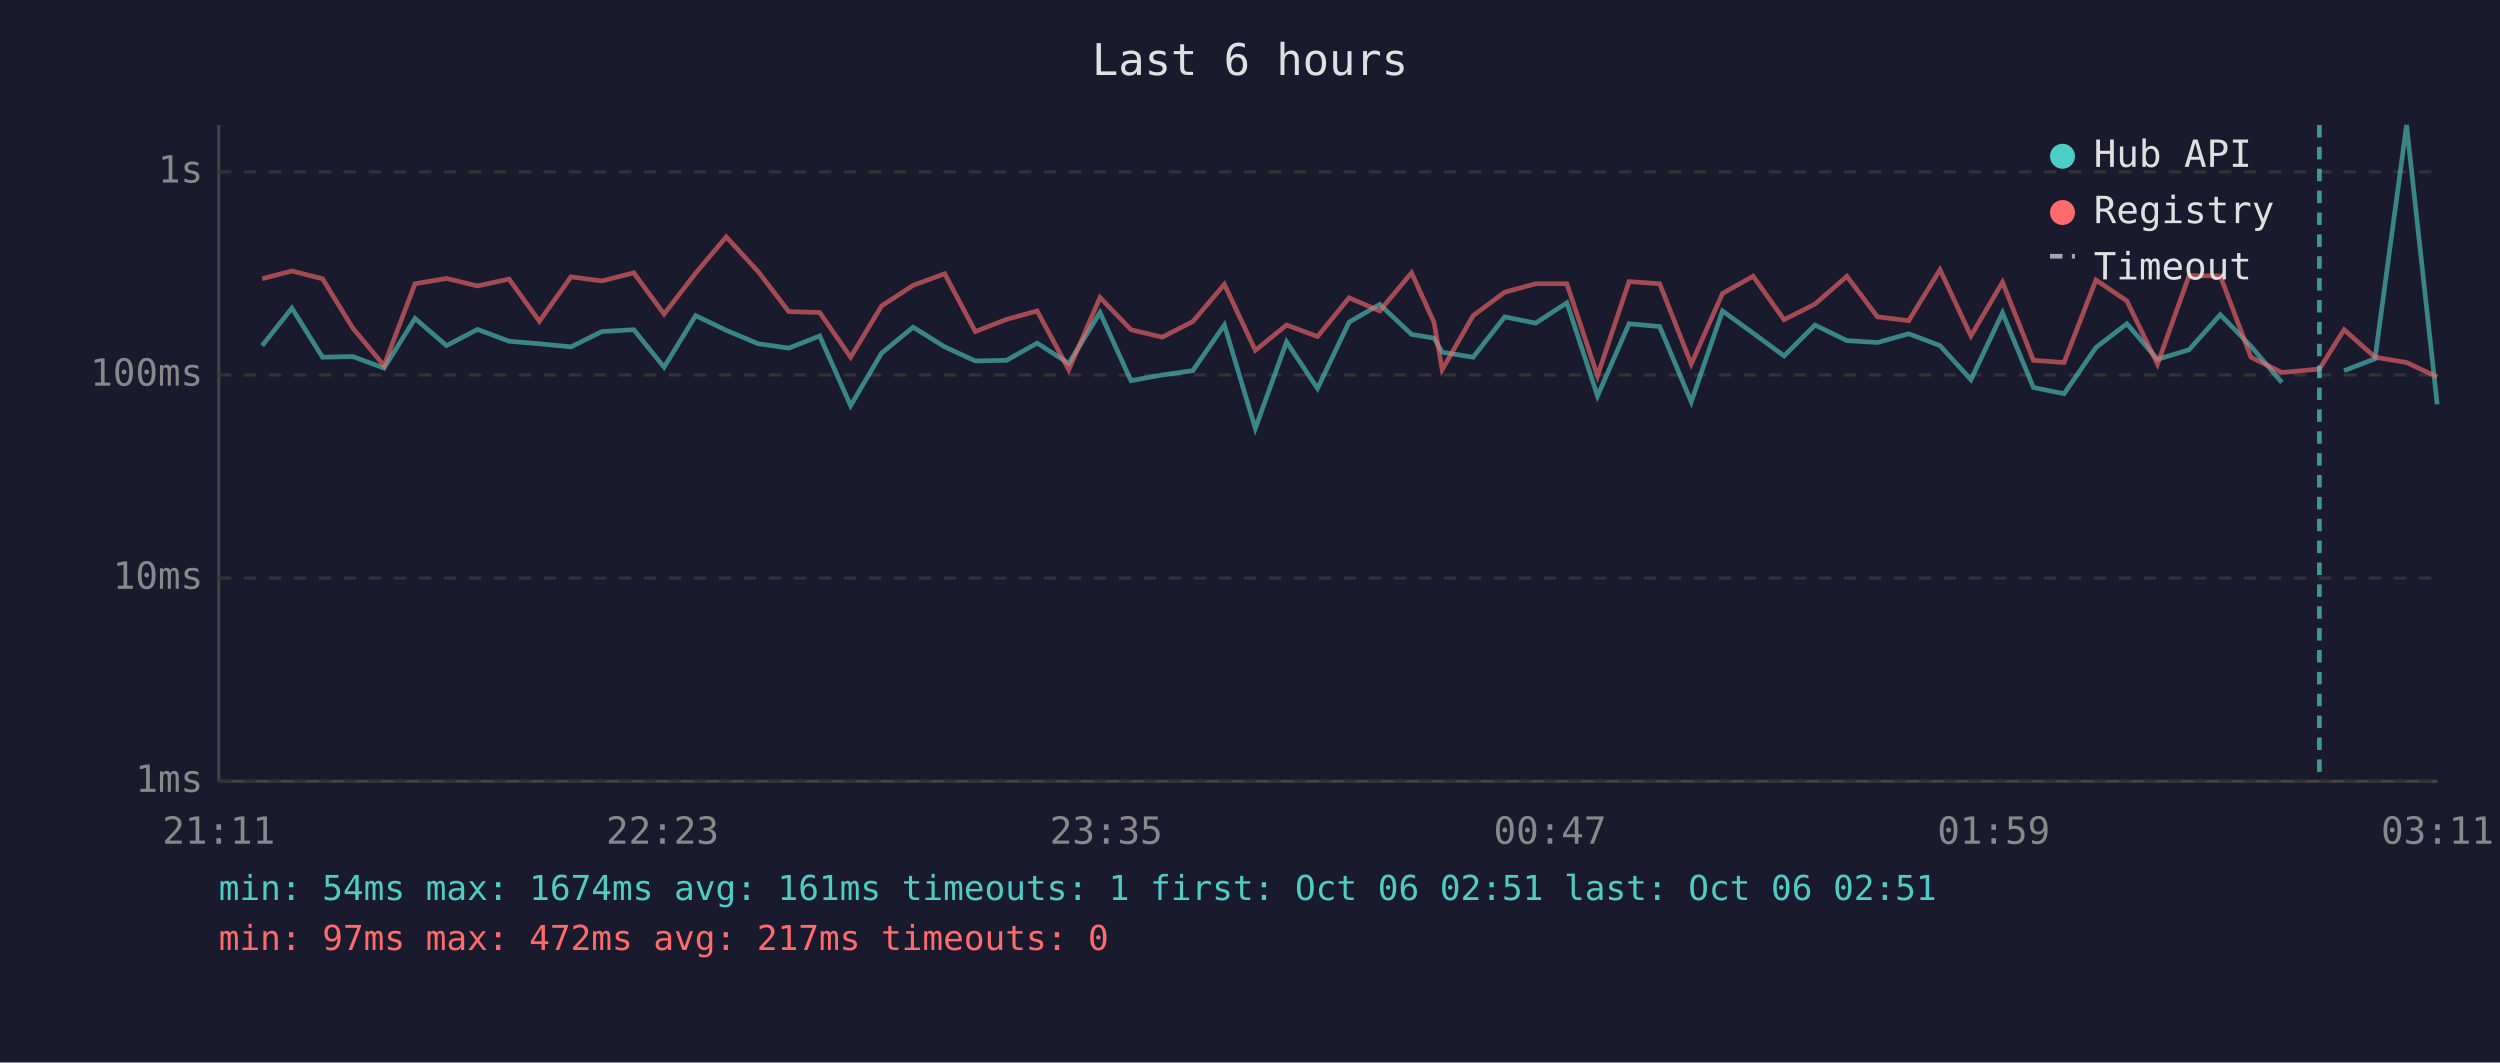
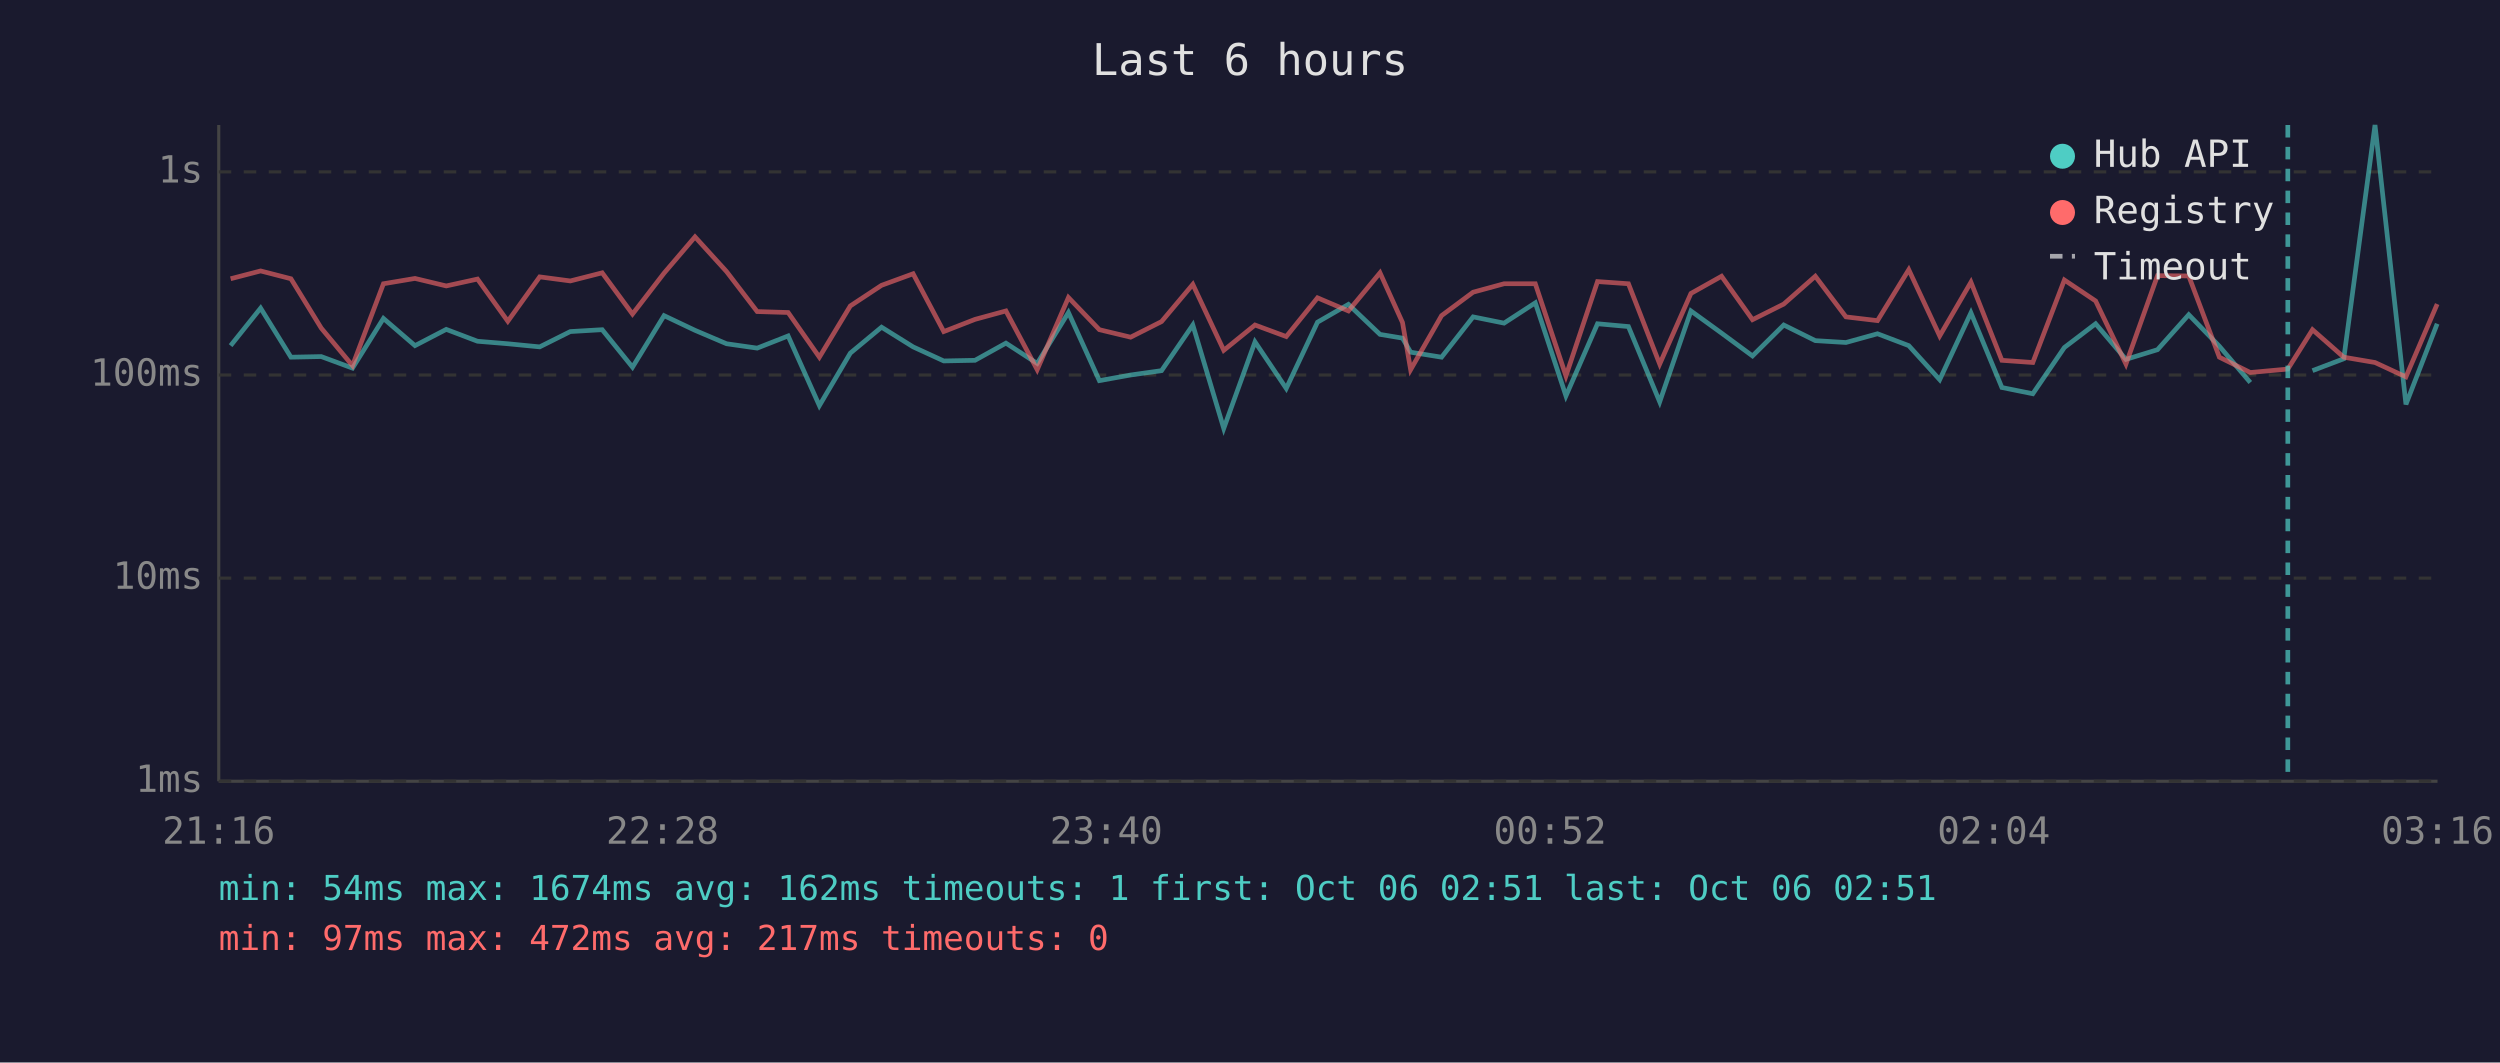
<svg xmlns="http://www.w3.org/2000/svg" viewBox="0 0 800 340" font-family="monospace" font-size="12">
  <rect width="800" height="340" fill="#1a1a2e" />
  <text x="400" y="24" fill="#e0e0e0" font-size="14" text-anchor="middle">Last 6 hours</text>
  <line x1="70" y1="40" x2="70" y2="250" stroke="#444" stroke-width="1" />
  <line x1="70" y1="250" x2="780" y2="250" stroke="#444" stroke-width="1" />
  <line x1="70" y1="250" x2="780" y2="250" stroke="#333" stroke-width="1" stroke-dasharray="4" />
  <text x="65" y="250" fill="#888" text-anchor="end" dominant-baseline="middle">1ms</text>
  <line x1="70" y1="185" x2="780" y2="185" stroke="#333" stroke-width="1" stroke-dasharray="4" />
  <text x="65" y="185" fill="#888" text-anchor="end" dominant-baseline="middle">10ms</text>
  <line x1="70" y1="120" x2="780" y2="120" stroke="#333" stroke-width="1" stroke-dasharray="4" />
  <text x="65" y="120" fill="#888" text-anchor="end" dominant-baseline="middle">100ms</text>
  <line x1="70" y1="55" x2="780" y2="55" stroke="#333" stroke-width="1" stroke-dasharray="4" />
  <text x="65" y="55" fill="#888" text-anchor="end" dominant-baseline="middle">1s</text>
-   <text x="70" y="270" fill="#888" text-anchor="middle">21:11</text>
-   <text x="212" y="270" fill="#888" text-anchor="middle">22:23</text>
-   <text x="354" y="270" fill="#888" text-anchor="middle">23:35</text>
-   <text x="496" y="270" fill="#888" text-anchor="middle">00:47</text>
-   <text x="638" y="270" fill="#888" text-anchor="middle">01:59</text>
-   <text x="780" y="270" fill="#888" text-anchor="middle">03:11</text>
-   <polyline points="83.9,110.6 93.4,98.6 103.2,114.3 112.9,114.1 122.9,117.8 132.8,101.9 142.9,110.6 152.8,105.4 162.9,109.2 172.6,110.0 182.7,111.0 192.6,106.1 202.8,105.5 212.5,117.5 222.6,101.0 232.4,105.7 242.6,110.0 252.4,111.4 262.3,107.5 272.2,129.8 282.1,113.0 292.2,104.7 302.3,111.0 312.1,115.5 322.1,115.3 331.9,109.8 342.0,116.3 352.0,100.0 361.9,121.8 371.9,120.0 381.7,118.6 391.8,104.0 401.7,137.1 411.7,109.4 421.6,124.3 431.7,103.1 441.5,97.4 451.7,107.0 458.9,108.2 461.5,112.7 471.4,114.3 481.5,101.4 491.4,103.4 501.4,96.9 511.2,126.7 521.3,103.6 531.1,104.5 541.2,128.6 551.2,99.5 561.0,106.6 570.9,113.9 580.8,104.0 591.0,109.0 600.8,109.6 610.8,106.8 620.8,110.6 630.7,121.5 640.8,100.1 650.7,124.0 660.5,126.0 670.7,111.2 680.6,103.6 690.4,115.0 700.5,111.9 710.5,100.7 720.3,110.8 730.2,122.4" fill="none" stroke="#4ecdc4" stroke-width="1.5" opacity="0.6" />
-   <polyline points="750.1,118.6 760.0,114.8 770.1,40.0 779.9,129.4" fill="none" stroke="#4ecdc4" stroke-width="1.5" opacity="0.6" />
-   <polyline points="83.9,89.2 93.4,86.7 103.2,89.2 112.9,105.0 122.9,117.0 132.8,90.8 142.9,89.1 152.8,91.5 162.9,89.3 172.6,102.8 182.7,88.6 192.6,89.9 202.8,87.3 212.5,100.5 222.6,87.4 232.4,75.8 242.6,86.9 252.4,99.7 262.3,100.0 272.2,114.3 282.1,97.9 292.2,91.3 302.3,87.6 312.1,106.1 322.1,102.2 331.9,99.5 342.0,118.3 352.0,95.2 361.9,105.5 371.9,107.9 381.7,102.9 391.8,91.0 401.7,112.1 411.7,104.0 421.6,107.7 431.7,95.3 441.5,99.5 451.7,87.3 458.9,103.2 461.5,118.3 471.4,101.0 481.5,93.5 491.4,90.8 501.4,90.8 511.2,120.3 521.3,90.1 531.1,90.8 541.2,116.5 551.2,93.9 561.0,88.4 570.9,102.3 580.8,97.3 591.0,88.4 600.8,101.4 610.8,102.6 620.8,86.3 630.7,107.5 640.8,90.3 650.7,115.3 660.5,116.0 670.7,89.6 680.6,96.3 690.4,116.5 700.5,88.2 710.5,88.3 720.3,114.3 730.2,119.2 742.2,118.1 750.1,105.5 760.0,114.3 770.1,116.0 779.9,120.6" fill="none" stroke="#ff6b6b" stroke-width="1.5" opacity="0.6" />
-   <line x1="742.2" y1="40" x2="742.2" y2="250" stroke="#4ecdc4" stroke-width="1.5" stroke-dasharray="4,3" opacity="0.7" />
+   <text x="70" y="270" fill="#888" text-anchor="middle">21:16</text>
+   <text x="212" y="270" fill="#888" text-anchor="middle">22:28</text>
+   <text x="354" y="270" fill="#888" text-anchor="middle">23:40</text>
+   <text x="496" y="270" fill="#888" text-anchor="middle">00:52</text>
+   <text x="638" y="270" fill="#888" text-anchor="middle">02:04</text>
+   <text x="780" y="270" fill="#888" text-anchor="middle">03:16</text>
+   <polyline points="73.8,110.6 83.4,98.6 93.1,114.3 102.8,114.1 112.8,117.8 122.7,101.9 132.8,110.6 142.8,105.4 152.8,109.2 162.5,110.0 172.7,111.0 182.5,106.1 192.7,105.5 202.4,117.5 212.5,101.0 222.4,105.7 232.5,110.0 242.3,111.4 252.2,107.5 262.2,129.8 272.1,113.0 282.1,104.7 292.2,111.0 302.0,115.5 312.0,115.3 321.9,109.8 331.9,116.3 341.9,100.0 351.8,121.8 361.8,120.0 371.7,118.6 381.7,104.0 391.6,137.1 401.6,109.4 411.6,124.3 421.6,103.1 431.5,97.4 441.6,107.0 448.8,108.2 451.4,112.7 461.3,114.3 471.4,101.4 481.3,103.4 491.3,96.9 501.1,126.7 511.2,103.6 521.1,104.5 531.1,128.6 541.1,99.5 550.9,106.6 560.8,113.9 570.8,104.0 580.9,109.0 590.7,109.6 600.8,106.8 610.8,110.6 620.7,121.5 630.7,100.1 640.6,124.0 650.5,126.0 660.6,111.2 670.6,103.6 680.3,115.0 690.4,111.9 700.4,100.7 710.2,110.8 720.1,122.4" fill="none" stroke="#4ecdc4" stroke-width="1.5" opacity="0.6" />
+   <polyline points="740.0,118.6 750.0,114.8 760.0,40.0 769.9,129.4 779.9,103.6" fill="none" stroke="#4ecdc4" stroke-width="1.5" opacity="0.6" />
+   <polyline points="73.8,89.2 83.4,86.7 93.1,89.2 102.8,105.0 112.8,117.0 122.7,90.8 132.8,89.1 142.8,91.5 152.8,89.3 162.5,102.8 172.7,88.6 182.5,89.9 192.7,87.3 202.4,100.5 212.5,87.4 222.4,75.8 232.5,86.9 242.3,99.7 252.2,100.0 262.2,114.3 272.1,97.9 282.1,91.3 292.2,87.6 302.0,106.1 312.0,102.2 321.9,99.5 331.9,118.3 341.9,95.2 351.8,105.5 361.8,107.9 371.7,102.9 381.7,91.0 391.6,112.1 401.6,104.0 411.6,107.7 421.6,95.3 431.5,99.5 441.6,87.3 448.8,103.2 451.4,118.3 461.3,101.0 471.4,93.5 481.3,90.8 491.3,90.8 501.1,120.3 511.2,90.1 521.1,90.8 531.1,116.5 541.1,93.9 550.9,88.4 560.8,102.3 570.8,97.3 580.9,88.4 590.7,101.4 600.8,102.6 610.8,86.3 620.7,107.5 630.7,90.3 640.6,115.3 650.5,116.0 660.6,89.6 670.6,96.3 680.3,116.5 690.4,88.2 700.4,88.3 710.2,114.3 720.1,119.2 732.1,118.1 740.0,105.5 750.0,114.3 760.0,116.0 769.9,120.6 779.9,97.3" fill="none" stroke="#ff6b6b" stroke-width="1.5" opacity="0.6" />
+   <line x1="732.1" y1="40" x2="732.1" y2="250" stroke="#4ecdc4" stroke-width="1.5" stroke-dasharray="4,3" opacity="0.7" />
  <circle cx="660" cy="50" r="4" fill="#4ecdc4" />
  <text x="670" y="50" fill="#e0e0e0" dominant-baseline="middle">Hub API</text>
  <circle cx="660" cy="68" r="4" fill="#ff6b6b" />
  <text x="670" y="68" fill="#e0e0e0" dominant-baseline="middle">Registry</text>
  <line x1="656" y1="82" x2="664" y2="82" stroke="#e0e0e0" stroke-width="1.5" stroke-dasharray="4,3" opacity="0.7" />
  <text x="670" y="86" fill="#e0e0e0" dominant-baseline="middle">Timeout</text>
-   <text x="70" y="288" fill="#4ecdc4" font-size="11">min: 54ms  max: 1674ms  avg: 161ms  timeouts: 1  first: Oct 06 02:51  last: Oct 06 02:51</text>
+   <text x="70" y="288" fill="#4ecdc4" font-size="11">min: 54ms  max: 1674ms  avg: 162ms  timeouts: 1  first: Oct 06 02:51  last: Oct 06 02:51</text>
  <text x="70" y="304" fill="#ff6b6b" font-size="11">min: 97ms  max: 472ms  avg: 217ms  timeouts: 0</text>
</svg>
